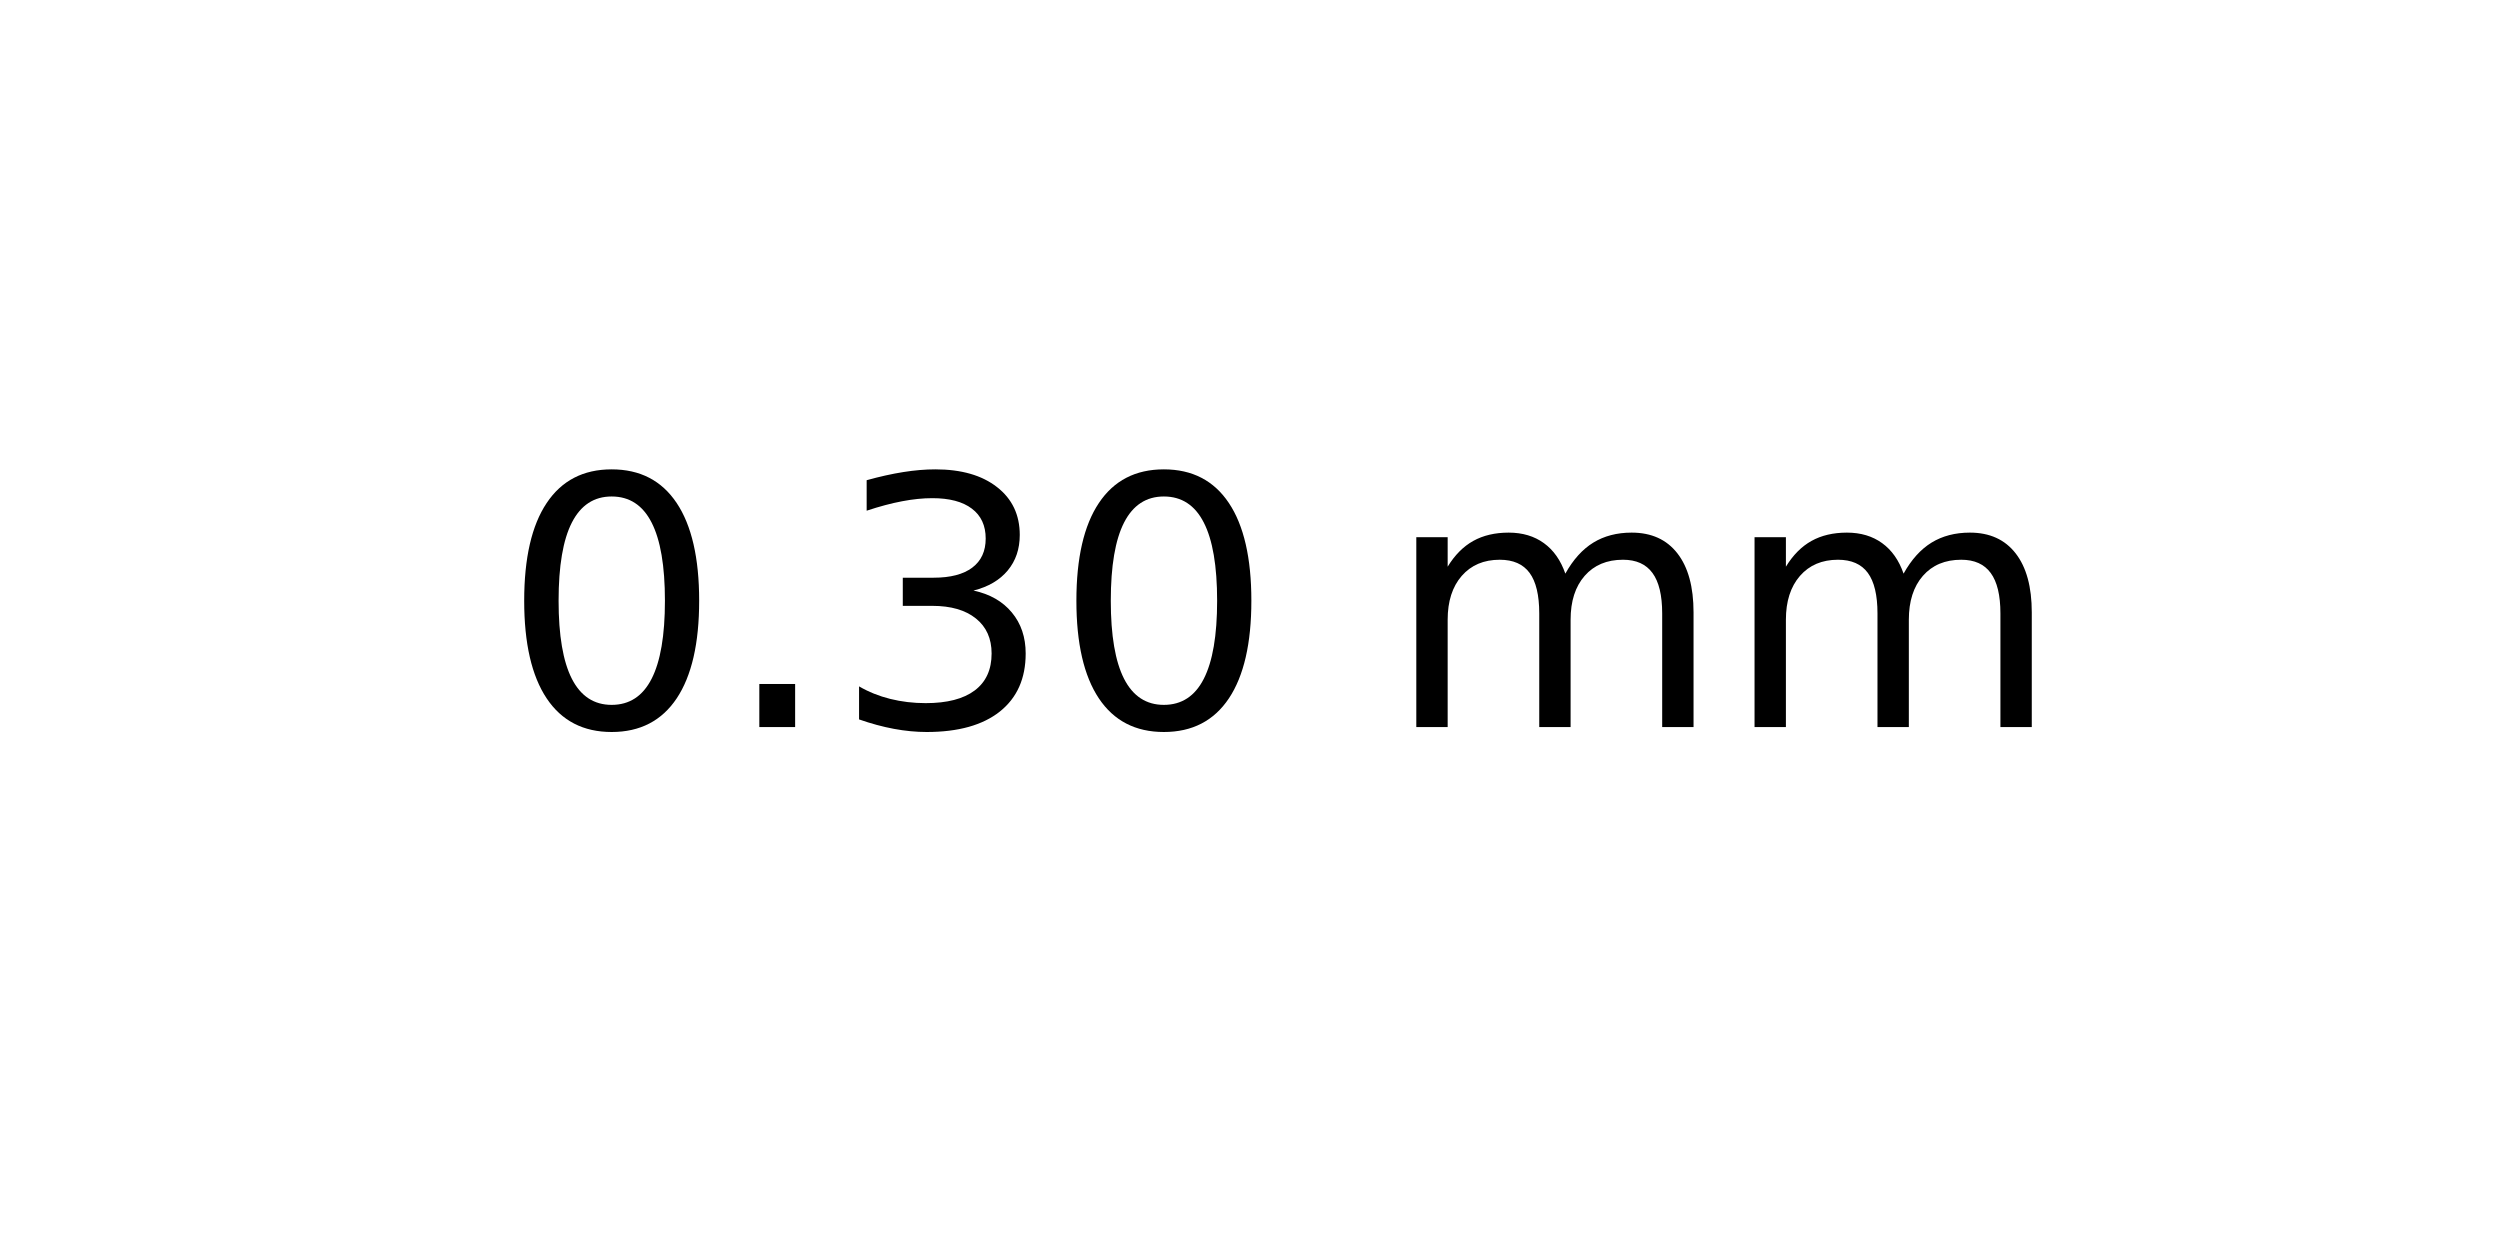
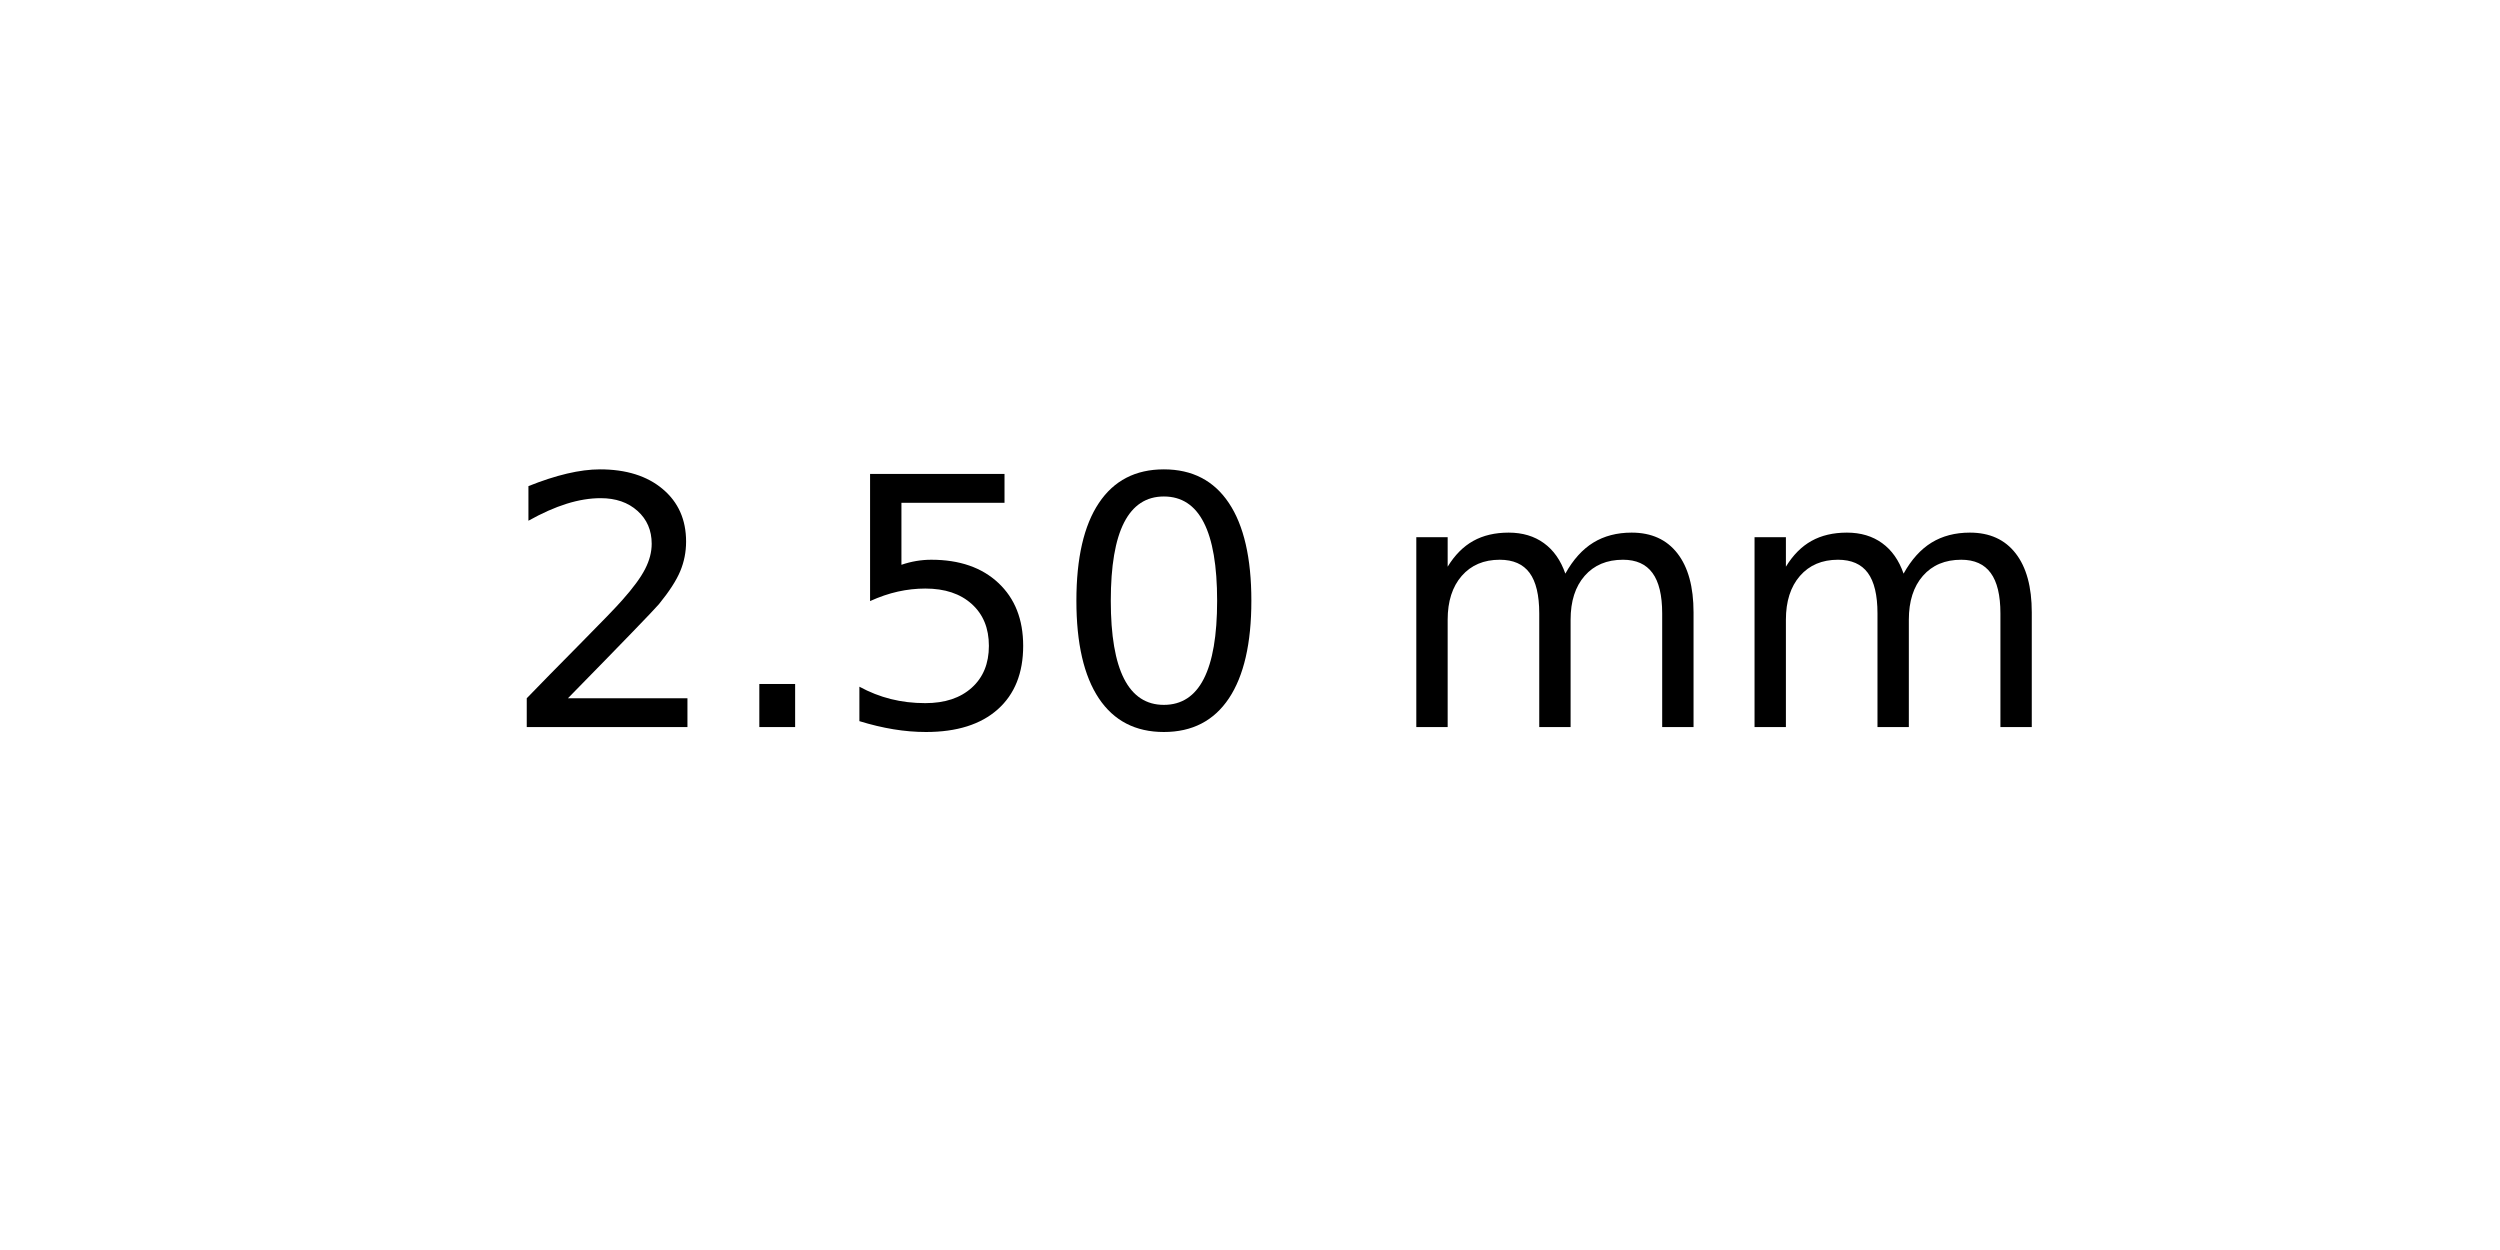
<svg xmlns="http://www.w3.org/2000/svg" xmlns:xlink="http://www.w3.org/1999/xlink" width="72pt" height="36pt" viewBox="0 0 72 36" version="1.1">
  <defs>
    <style type="text/css">*{stroke-linejoin: round; stroke-linecap: butt}</style>
  </defs>
  <g id="figure_1">
    <g id="axes_1">
      <g id="text_1">
        <g transform="translate(14.4375 20.93937) scale(0.1 -0.1)">
          <defs>
+             <path id="DejaVuSans-32" d="M 1228 531  L 3431 531  L 3431 0  L 469 0  L 469 531  Q 828 903 1448 1529  Q 2069 2156 2228 2338  Q 2531 2678 2651 2914  Q 2772 3150 2772 3378  Q 2772 3750 2511 3984  Q 2250 4219 1831 4219  Q 1534 4219 1204 4116  Q 875 4013 500 3803  L 500 4441  Q 881 4594 1212 4672  Q 1544 4750 1819 4750  Q 2544 4750 2975 4387  Q 3406 4025 3406 3419  Q 3406 3131 3298 2873  Q 3191 2616 2906 2266  Q 2828 2175 2409 1742  Q 1991 1309 1228 531  z " transform="scale(0.015625)" />
+             <path id="DejaVuSans-2e" d="M 684 794  L 1344 794  L 1344 0  L 684 0  L 684 794  z " transform="scale(0.015625)" />
+             <path id="DejaVuSans-35" d="M 691 4666  L 3169 4666  L 3169 4134  L 1269 4134  L 1269 2991  Q 1406 3038 1543 3061  Q 1681 3084 1819 3084  Q 2600 3084 3056 2656  Q 3513 2228 3513 1497  Q 3513 744 3044 326  Q 2575 -91 1722 -91  Q 1428 -91 1123 -41  Q 819 9 494 109  L 494 744  Q 775 591 1075 516  Q 1375 441 1709 441  Q 2250 441 2565 725  Q 2881 1009 2881 1497  Q 2881 1984 2565 2268  Q 2250 2553 1709 2553  Q 1456 2553 1204 2497  Q 953 2441 691 2322  L 691 4666  z " transform="scale(0.015625)" />
            <path id="DejaVuSans-30" d="M 2034 4250  Q 1547 4250 1301 3770  Q 1056 3291 1056 2328  Q 1056 1369 1301 889  Q 1547 409 2034 409  Q 2525 409 2770 889  Q 3016 1369 3016 2328  Q 3016 3291 2770 3770  Q 2525 4250 2034 4250  z M 2034 4750  Q 2819 4750 3233 4129  Q 3647 3509 3647 2328  Q 3647 1150 3233 529  Q 2819 -91 2034 -91  Q 1250 -91 836 529  Q 422 1150 422 2328  Q 422 3509 836 4129  Q 1250 4750 2034 4750  z " transform="scale(0.015625)" />
-             <path id="DejaVuSans-2e" d="M 684 794  L 1344 794  L 1344 0  L 684 0  L 684 794  z " transform="scale(0.015625)" />
-             <path id="DejaVuSans-33" d="M 2597 2516  Q 3050 2419 3304 2112  Q 3559 1806 3559 1356  Q 3559 666 3084 287  Q 2609 -91 1734 -91  Q 1441 -91 1130 -33  Q 819 25 488 141  L 488 750  Q 750 597 1062 519  Q 1375 441 1716 441  Q 2309 441 2620 675  Q 2931 909 2931 1356  Q 2931 1769 2642 2001  Q 2353 2234 1838 2234  L 1294 2234  L 1294 2753  L 1863 2753  Q 2328 2753 2575 2939  Q 2822 3125 2822 3475  Q 2822 3834 2567 4026  Q 2313 4219 1838 4219  Q 1578 4219 1281 4162  Q 984 4106 628 3988  L 628 4550  Q 988 4650 1302 4700  Q 1616 4750 1894 4750  Q 2613 4750 3031 4423  Q 3450 4097 3450 3541  Q 3450 3153 3228 2886  Q 3006 2619 2597 2516  z " transform="scale(0.015625)" />
            <path id="DejaVuSans-20" transform="scale(0.015625)" />
            <path id="DejaVuSans-6d" d="M 3328 2828  Q 3544 3216 3844 3400  Q 4144 3584 4550 3584  Q 5097 3584 5394 3201  Q 5691 2819 5691 2113  L 5691 0  L 5113 0  L 5113 2094  Q 5113 2597 4934 2840  Q 4756 3084 4391 3084  Q 3944 3084 3684 2787  Q 3425 2491 3425 1978  L 3425 0  L 2847 0  L 2847 2094  Q 2847 2600 2669 2842  Q 2491 3084 2119 3084  Q 1678 3084 1418 2786  Q 1159 2488 1159 1978  L 1159 0  L 581 0  L 581 3500  L 1159 3500  L 1159 2956  Q 1356 3278 1631 3431  Q 1906 3584 2284 3584  Q 2666 3584 2933 3390  Q 3200 3197 3328 2828  z " transform="scale(0.015625)" />
          </defs>
-           <use xlink:href="#DejaVuSans-30" />
+           <use xlink:href="#DejaVuSans-32" />
          <use xlink:href="#DejaVuSans-2e" x="63.623" />
-           <use xlink:href="#DejaVuSans-33" x="95.41" />
+           <use xlink:href="#DejaVuSans-35" x="95.41" />
          <use xlink:href="#DejaVuSans-30" x="159.033" />
          <use xlink:href="#DejaVuSans-20" x="222.656" />
          <use xlink:href="#DejaVuSans-6d" x="254.443" />
          <use xlink:href="#DejaVuSans-6d" x="351.855" />
        </g>
      </g>
    </g>
  </g>
</svg>
